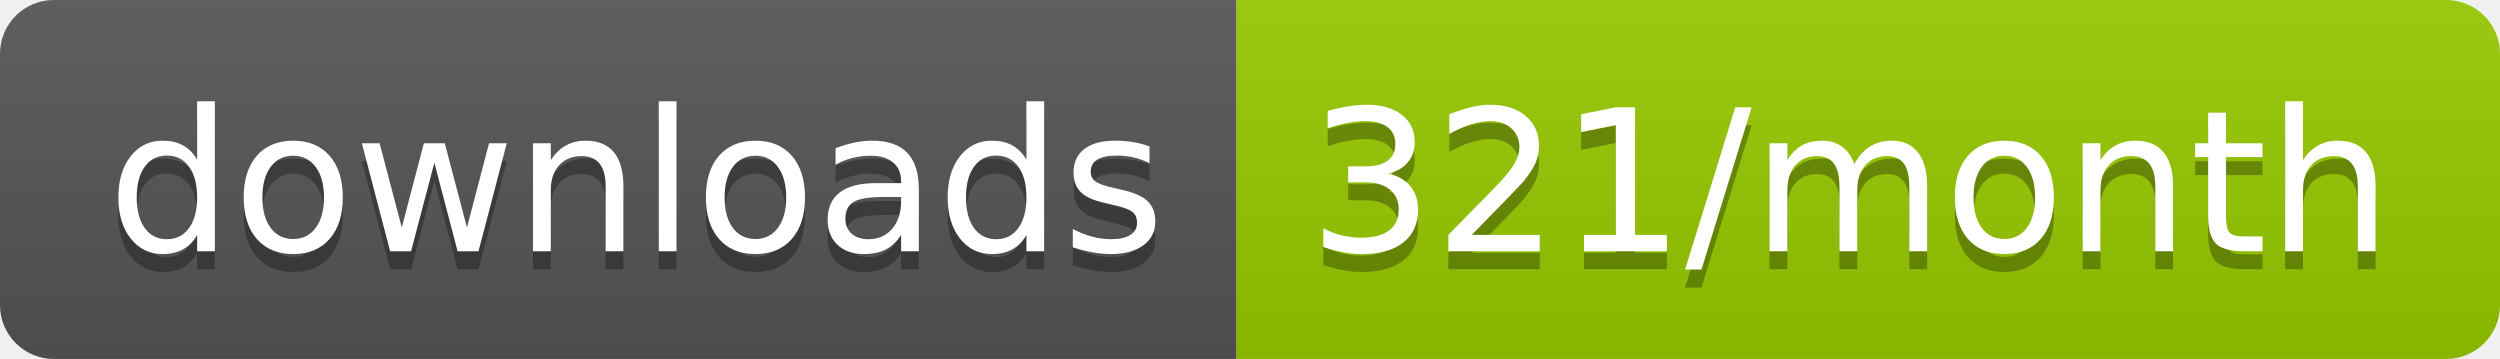
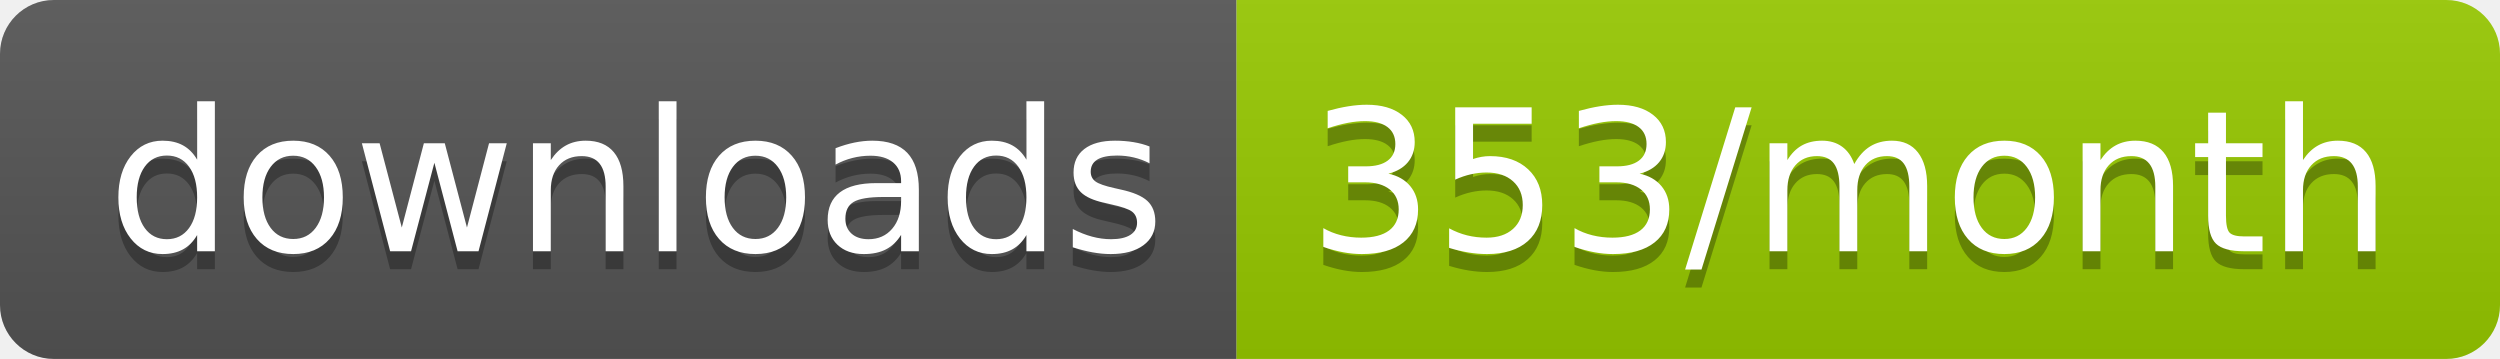
<svg xmlns="http://www.w3.org/2000/svg" width="139.3" height="20">
  <linearGradient id="smooth" x2="0" y2="100%">
    <stop offset="0" stop-color="#bbb" stop-opacity=".1" />
    <stop offset="1" stop-opacity=".1" />
  </linearGradient>
  <clipPath id="round">
    <rect width="139.3" height="20" rx="3" fill="#fff" />
  </clipPath>
  <g clip-path="url(#round)">
    <rect width="68.9" height="20" fill="#555" />
    <rect x="68.9" width="70.4" height="20" fill="#97CA00" />
    <rect width="139.3" height="20" fill="url(#smooth)" />
  </g>
  <g fill="#fff" text-anchor="middle" font-family="DejaVu Sans,Verdana,Geneva,sans-serif" font-size="110">
    <text x="354.5" y="150" fill="#010101" fill-opacity=".3" transform="scale(0.1)" textLength="589.0" lengthAdjust="spacing">downloads</text>
    <text x="354.5" y="140" transform="scale(0.1)" textLength="589.0" lengthAdjust="spacing">downloads</text>
-     <text x="1031.0" y="150" fill="#010101" fill-opacity=".3" transform="scale(0.1)" textLength="604.0" lengthAdjust="spacing">321/month</text>
-     <text x="1031.0" y="140" transform="scale(0.1)" textLength="604.0" lengthAdjust="spacing">321/month</text>
+     <text x="1031.0" y="150" fill="#010101" fill-opacity=".3" transform="scale(0.1)" textLength="604.0" lengthAdjust="spacing">353/month</text>
+     <text x="1031.0" y="140" transform="scale(0.1)" textLength="604.0" lengthAdjust="spacing">353/month</text>
  </g>
</svg>
